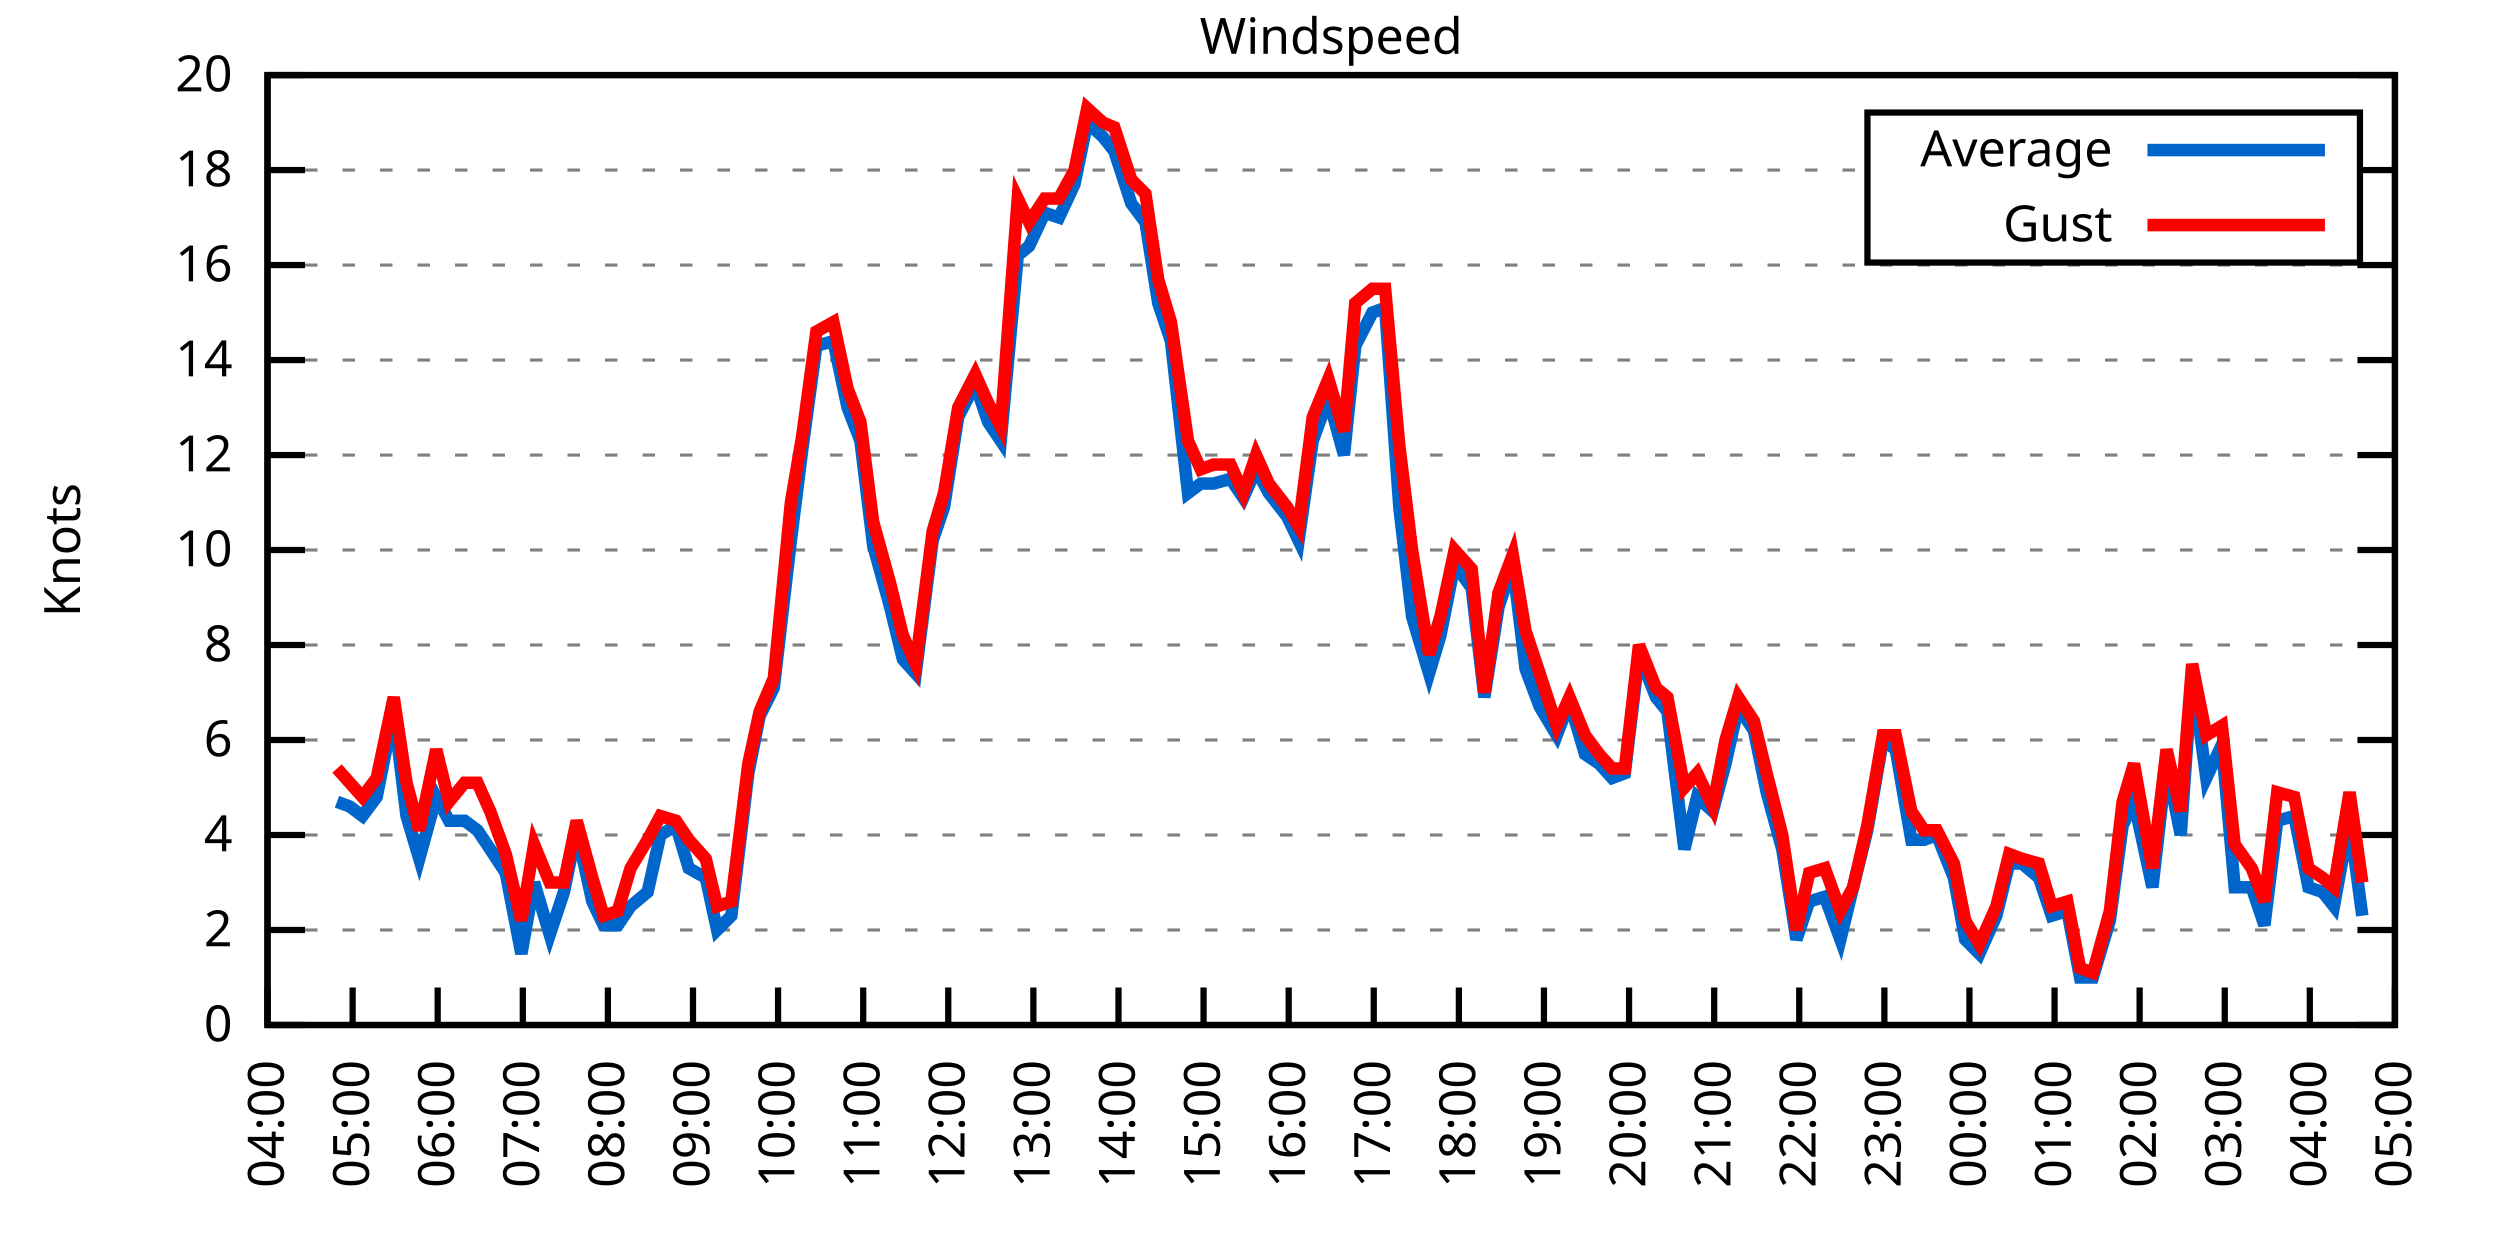
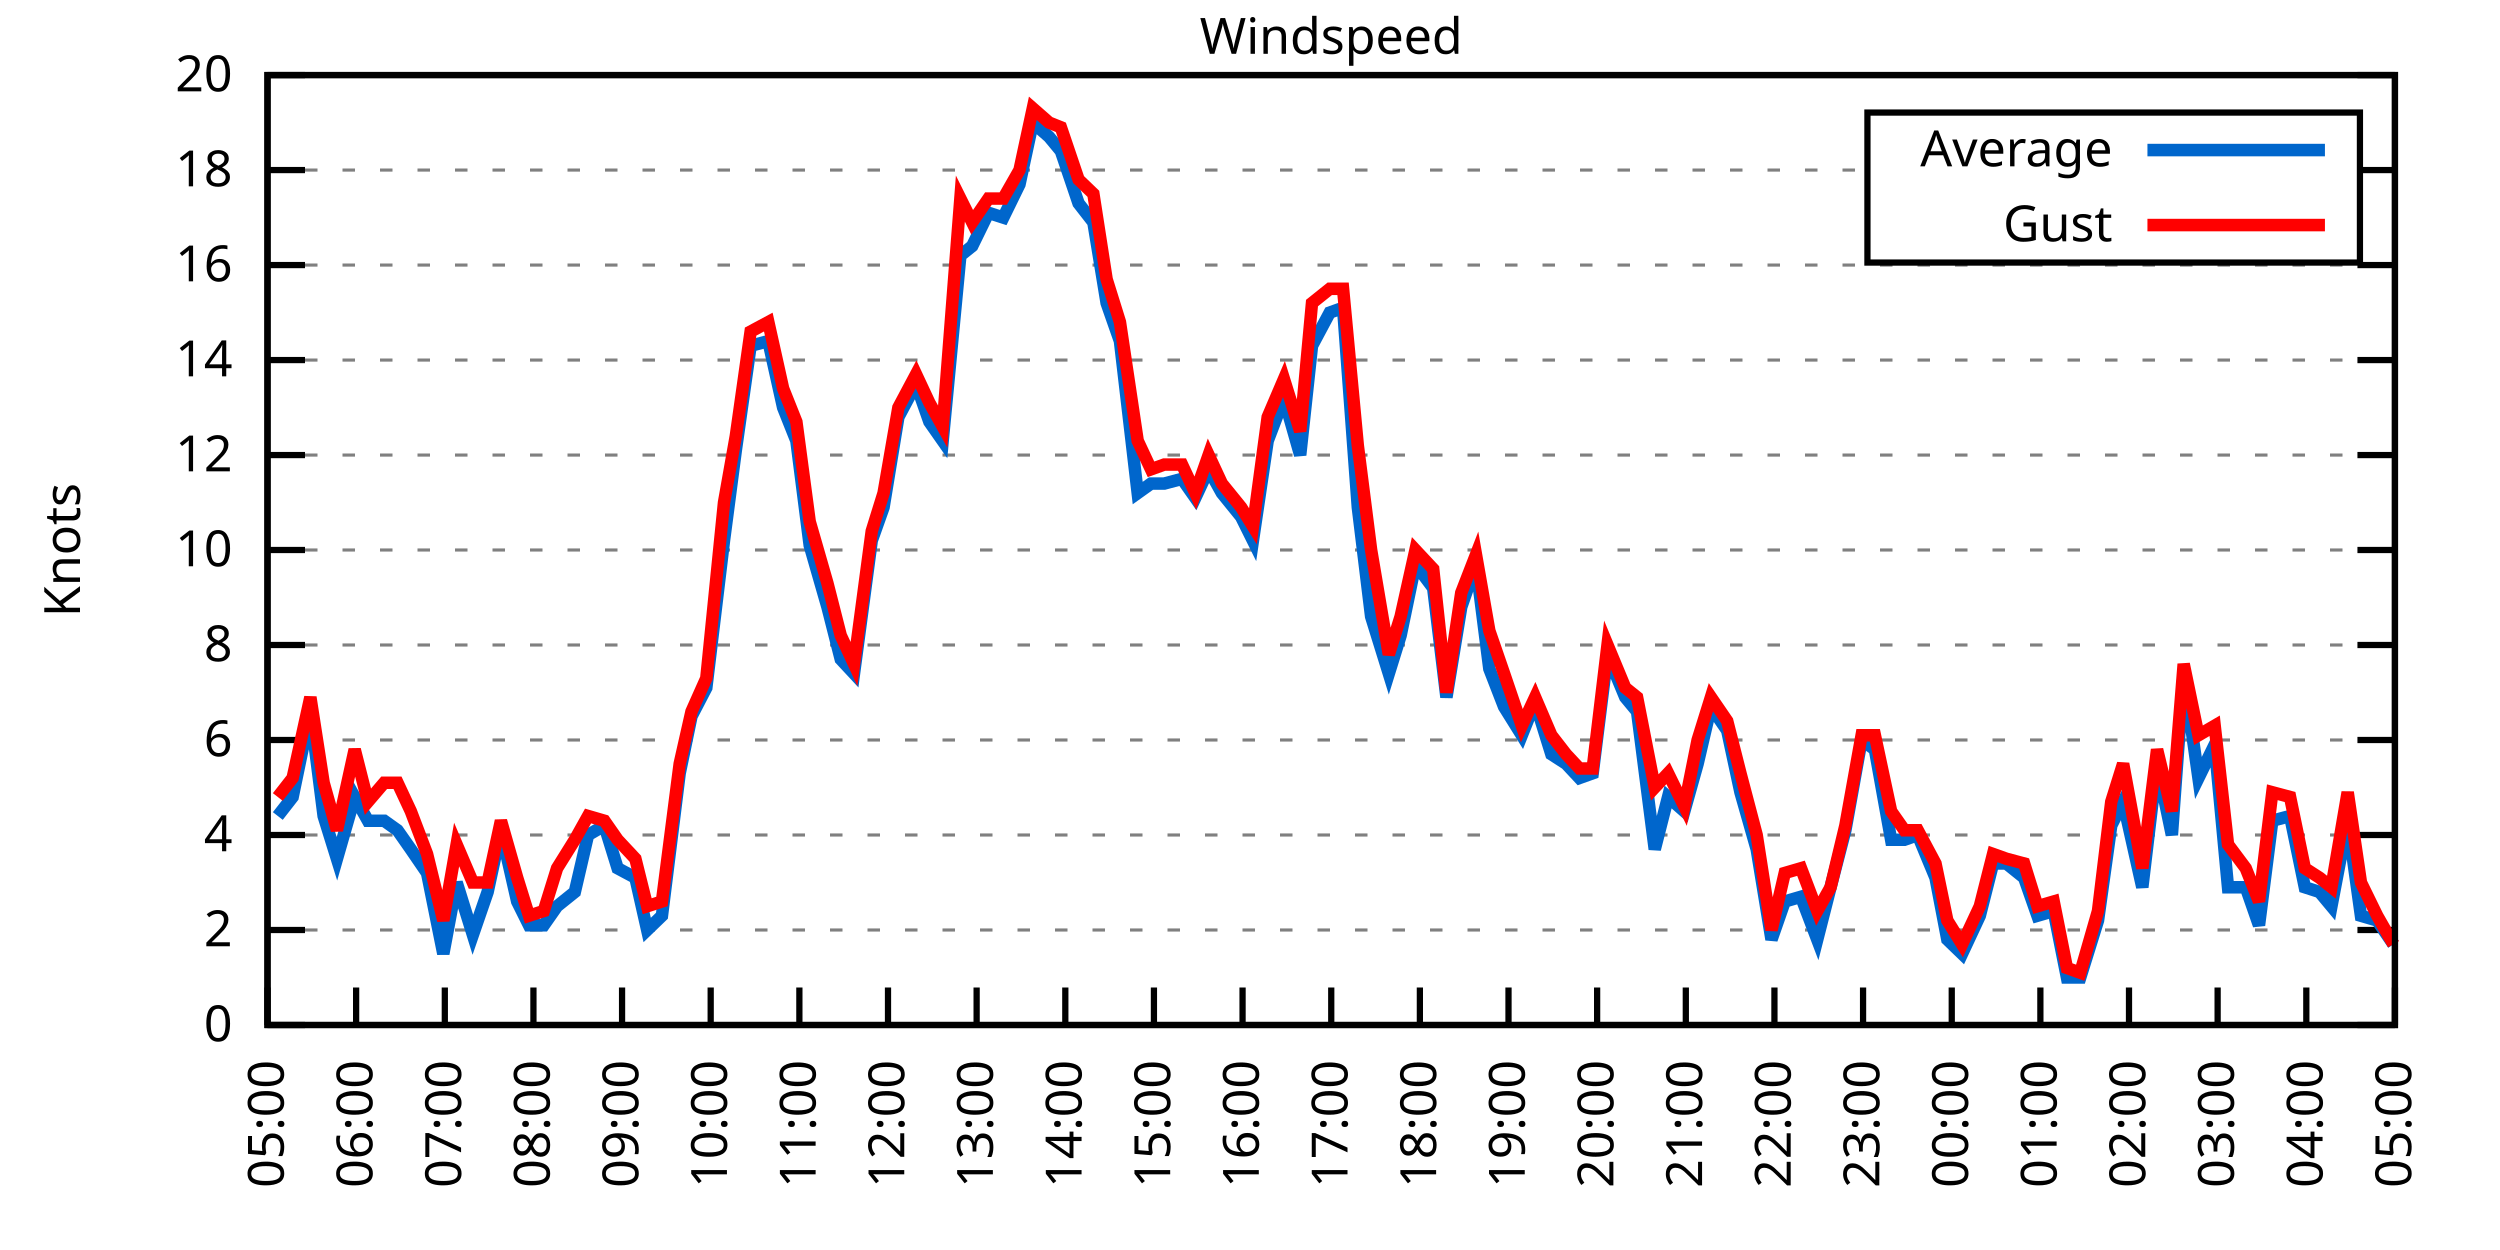
<svg xmlns="http://www.w3.org/2000/svg" xmlns:xlink="http://www.w3.org/1999/xlink" width="400" height="200" viewBox="0 0 400 200">
  <g id="gnuplot_canvas">
    <rect x="0" y="0" width="400" height="200" fill="none" />
    <defs>
      <circle id="gpDot" r="0.5" stroke-width="0.5" stroke="currentColor" />
      <path id="gpPt0" stroke-width="0.333" stroke="currentColor" d="M-1,0 h2 M0,-1 v2" />
      <path id="gpPt1" stroke-width="0.333" stroke="currentColor" d="M-1,-1 L1,1 M1,-1 L-1,1" />
      <path id="gpPt2" stroke-width="0.333" stroke="currentColor" d="M-1,0 L1,0 M0,-1 L0,1 M-1,-1 L1,1 M-1,1 L1,-1" />
      <rect id="gpPt3" stroke-width="0.333" stroke="currentColor" x="-1" y="-1" width="2" height="2" />
      <rect id="gpPt4" stroke-width="0.333" stroke="currentColor" fill="currentColor" x="-1" y="-1" width="2" height="2" />
      <circle id="gpPt5" stroke-width="0.333" stroke="currentColor" cx="0" cy="0" r="1" />
      <use xlink:href="#gpPt5" id="gpPt6" fill="currentColor" stroke="none" />
      <path id="gpPt7" stroke-width="0.333" stroke="currentColor" d="M0,-1.33 L-1.33,0.67 L1.33,0.67 z" />
      <use xlink:href="#gpPt7" id="gpPt8" fill="currentColor" stroke="none" />
      <use xlink:href="#gpPt7" id="gpPt9" stroke="currentColor" transform="rotate(180)" />
      <use xlink:href="#gpPt9" id="gpPt10" fill="currentColor" stroke="none" />
      <use xlink:href="#gpPt3" id="gpPt11" stroke="currentColor" transform="rotate(45)" />
      <use xlink:href="#gpPt11" id="gpPt12" fill="currentColor" stroke="none" />
      <path id="gpPt13" stroke-width="0.333" stroke="currentColor" d="M0,1.330 L1.265,0.411 L0.782,-1.067 L-0.782,-1.076 L-1.265,0.411 z" />
      <use xlink:href="#gpPt13" id="gpPt14" fill="currentColor" stroke="none" />
      <filter id="textbox" filterUnits="objectBoundingBox" x="0" y="0" height="1" width="1">
        <feFlood flood-color="white" flood-opacity="1" result="bgnd" />
        <feComposite in="SourceGraphic" in2="bgnd" operator="atop" />
      </filter>
      <filter id="greybox" filterUnits="objectBoundingBox" x="0" y="0" height="1" width="1">
        <feFlood flood-color="lightgrey" flood-opacity="1" result="grey" />
        <feComposite in="SourceGraphic" in2="grey" operator="atop" />
      </filter>
    </defs>
    <g fill="none" color="white" stroke="currentColor" stroke-width="1.00" stroke-linecap="butt" stroke-linejoin="miter">
</g>
    <g fill="none" color="black" stroke="currentColor" stroke-width="1.00" stroke-linecap="butt" stroke-linejoin="miter">
      <g stroke="none" shape-rendering="crispEdges">
        <polygon fill="rgb(255, 255, 255)" points="42.80,164.00 383.18,164.00 383.18,12.02 42.80,12.02 " />
      </g>
    </g>
    <g fill="none" color="black" stroke="currentColor" stroke-width="1.00" stroke-linecap="butt" stroke-linejoin="miter">
</g>
    <g fill="none" color="black" stroke="black" stroke-width="0.50" stroke-linecap="butt" stroke-linejoin="miter">
</g>
    <g fill="none" color="gray" stroke="currentColor" stroke-width="0.50" stroke-linecap="butt" stroke-linejoin="miter">
      <path stroke="gray" stroke-dasharray="2,4" class="gridline" d="M42.80,164.00 L383.19,164.00  " />
    </g>
    <g fill="none" color="gray" stroke="gray" stroke-width="1.00" stroke-linecap="butt" stroke-linejoin="miter">
</g>
    <g fill="none" color="black" stroke="currentColor" stroke-width="1.00" stroke-linecap="butt" stroke-linejoin="miter">
      <path stroke="black" d="M42.80,164.00 L48.80,164.00 M383.19,164.00 L377.19,164.00  " />
      <g transform="translate(37.20,166.60)" stroke="none" fill="black" font-family="Sans" font-size="8.00" text-anchor="end">
        <text>
          <tspan font-family="Sans"> 0</tspan>
        </text>
      </g>
    </g>
    <g fill="none" color="black" stroke="currentColor" stroke-width="1.00" stroke-linecap="butt" stroke-linejoin="miter">
</g>
    <g fill="none" color="black" stroke="black" stroke-width="0.50" stroke-linecap="butt" stroke-linejoin="miter">
</g>
    <g fill="none" color="gray" stroke="currentColor" stroke-width="0.50" stroke-linecap="butt" stroke-linejoin="miter">
      <path stroke="gray" stroke-dasharray="2,4" class="gridline" d="M42.80,148.80 L383.19,148.80  " />
    </g>
    <g fill="none" color="gray" stroke="gray" stroke-width="1.00" stroke-linecap="butt" stroke-linejoin="miter">
</g>
    <g fill="none" color="black" stroke="currentColor" stroke-width="1.00" stroke-linecap="butt" stroke-linejoin="miter">
      <path stroke="black" d="M42.80,148.80 L48.80,148.80 M383.19,148.80 L377.19,148.80  " />
      <g transform="translate(37.20,151.40)" stroke="none" fill="black" font-family="Sans" font-size="8.00" text-anchor="end">
        <text>
          <tspan font-family="Sans"> 2</tspan>
        </text>
      </g>
    </g>
    <g fill="none" color="black" stroke="currentColor" stroke-width="1.00" stroke-linecap="butt" stroke-linejoin="miter">
</g>
    <g fill="none" color="black" stroke="black" stroke-width="0.50" stroke-linecap="butt" stroke-linejoin="miter">
</g>
    <g fill="none" color="gray" stroke="currentColor" stroke-width="0.50" stroke-linecap="butt" stroke-linejoin="miter">
      <path stroke="gray" stroke-dasharray="2,4" class="gridline" d="M42.80,133.60 L383.19,133.60  " />
    </g>
    <g fill="none" color="gray" stroke="gray" stroke-width="1.00" stroke-linecap="butt" stroke-linejoin="miter">
</g>
    <g fill="none" color="black" stroke="currentColor" stroke-width="1.00" stroke-linecap="butt" stroke-linejoin="miter">
      <path stroke="black" d="M42.80,133.60 L48.80,133.60 M383.19,133.60 L377.19,133.60  " />
      <g transform="translate(37.20,136.20)" stroke="none" fill="black" font-family="Sans" font-size="8.00" text-anchor="end">
        <text>
          <tspan font-family="Sans"> 4</tspan>
        </text>
      </g>
    </g>
    <g fill="none" color="black" stroke="currentColor" stroke-width="1.00" stroke-linecap="butt" stroke-linejoin="miter">
</g>
    <g fill="none" color="black" stroke="black" stroke-width="0.50" stroke-linecap="butt" stroke-linejoin="miter">
</g>
    <g fill="none" color="gray" stroke="currentColor" stroke-width="0.50" stroke-linecap="butt" stroke-linejoin="miter">
      <path stroke="gray" stroke-dasharray="2,4" class="gridline" d="M42.80,118.40 L383.19,118.40  " />
    </g>
    <g fill="none" color="gray" stroke="gray" stroke-width="1.00" stroke-linecap="butt" stroke-linejoin="miter">
</g>
    <g fill="none" color="black" stroke="currentColor" stroke-width="1.00" stroke-linecap="butt" stroke-linejoin="miter">
      <path stroke="black" d="M42.80,118.40 L48.80,118.40 M383.19,118.40 L377.19,118.40  " />
      <g transform="translate(37.20,121.00)" stroke="none" fill="black" font-family="Sans" font-size="8.00" text-anchor="end">
        <text>
          <tspan font-family="Sans"> 6</tspan>
        </text>
      </g>
    </g>
    <g fill="none" color="black" stroke="currentColor" stroke-width="1.00" stroke-linecap="butt" stroke-linejoin="miter">
</g>
    <g fill="none" color="black" stroke="black" stroke-width="0.50" stroke-linecap="butt" stroke-linejoin="miter">
</g>
    <g fill="none" color="gray" stroke="currentColor" stroke-width="0.50" stroke-linecap="butt" stroke-linejoin="miter">
      <path stroke="gray" stroke-dasharray="2,4" class="gridline" d="M42.80,103.20 L383.19,103.20  " />
    </g>
    <g fill="none" color="gray" stroke="gray" stroke-width="1.00" stroke-linecap="butt" stroke-linejoin="miter">
</g>
    <g fill="none" color="black" stroke="currentColor" stroke-width="1.00" stroke-linecap="butt" stroke-linejoin="miter">
      <path stroke="black" d="M42.80,103.20 L48.80,103.20 M383.19,103.20 L377.19,103.20  " />
      <g transform="translate(37.20,105.80)" stroke="none" fill="black" font-family="Sans" font-size="8.00" text-anchor="end">
        <text>
          <tspan font-family="Sans"> 8</tspan>
        </text>
      </g>
    </g>
    <g fill="none" color="black" stroke="currentColor" stroke-width="1.00" stroke-linecap="butt" stroke-linejoin="miter">
</g>
    <g fill="none" color="black" stroke="black" stroke-width="0.50" stroke-linecap="butt" stroke-linejoin="miter">
</g>
    <g fill="none" color="gray" stroke="currentColor" stroke-width="0.50" stroke-linecap="butt" stroke-linejoin="miter">
      <path stroke="gray" stroke-dasharray="2,4" class="gridline" d="M42.80,88.00 L383.19,88.00  " />
    </g>
    <g fill="none" color="gray" stroke="gray" stroke-width="1.00" stroke-linecap="butt" stroke-linejoin="miter">
</g>
    <g fill="none" color="black" stroke="currentColor" stroke-width="1.00" stroke-linecap="butt" stroke-linejoin="miter">
      <path stroke="black" d="M42.80,88.00 L48.80,88.00 M383.19,88.00 L377.19,88.00  " />
      <g transform="translate(37.20,90.60)" stroke="none" fill="black" font-family="Sans" font-size="8.00" text-anchor="end">
        <text>
          <tspan font-family="Sans"> 10</tspan>
        </text>
      </g>
    </g>
    <g fill="none" color="black" stroke="currentColor" stroke-width="1.00" stroke-linecap="butt" stroke-linejoin="miter">
</g>
    <g fill="none" color="black" stroke="black" stroke-width="0.50" stroke-linecap="butt" stroke-linejoin="miter">
</g>
    <g fill="none" color="gray" stroke="currentColor" stroke-width="0.50" stroke-linecap="butt" stroke-linejoin="miter">
      <path stroke="gray" stroke-dasharray="2,4" class="gridline" d="M42.80,72.81 L383.19,72.81  " />
    </g>
    <g fill="none" color="gray" stroke="gray" stroke-width="1.00" stroke-linecap="butt" stroke-linejoin="miter">
</g>
    <g fill="none" color="black" stroke="currentColor" stroke-width="1.00" stroke-linecap="butt" stroke-linejoin="miter">
      <path stroke="black" d="M42.80,72.81 L48.80,72.81 M383.19,72.81 L377.19,72.81  " />
      <g transform="translate(37.20,75.41)" stroke="none" fill="black" font-family="Sans" font-size="8.00" text-anchor="end">
        <text>
          <tspan font-family="Sans"> 12</tspan>
        </text>
      </g>
    </g>
    <g fill="none" color="black" stroke="currentColor" stroke-width="1.00" stroke-linecap="butt" stroke-linejoin="miter">
</g>
    <g fill="none" color="black" stroke="black" stroke-width="0.50" stroke-linecap="butt" stroke-linejoin="miter">
</g>
    <g fill="none" color="gray" stroke="currentColor" stroke-width="0.50" stroke-linecap="butt" stroke-linejoin="miter">
      <path stroke="gray" stroke-dasharray="2,4" class="gridline" d="M42.80,57.61 L383.19,57.61  " />
    </g>
    <g fill="none" color="gray" stroke="gray" stroke-width="1.00" stroke-linecap="butt" stroke-linejoin="miter">
</g>
    <g fill="none" color="black" stroke="currentColor" stroke-width="1.00" stroke-linecap="butt" stroke-linejoin="miter">
      <path stroke="black" d="M42.80,57.61 L48.80,57.61 M383.19,57.61 L377.19,57.61  " />
      <g transform="translate(37.20,60.21)" stroke="none" fill="black" font-family="Sans" font-size="8.00" text-anchor="end">
        <text>
          <tspan font-family="Sans"> 14</tspan>
        </text>
      </g>
    </g>
    <g fill="none" color="black" stroke="currentColor" stroke-width="1.00" stroke-linecap="butt" stroke-linejoin="miter">
</g>
    <g fill="none" color="black" stroke="black" stroke-width="0.50" stroke-linecap="butt" stroke-linejoin="miter">
</g>
    <g fill="none" color="gray" stroke="currentColor" stroke-width="0.50" stroke-linecap="butt" stroke-linejoin="miter">
      <path stroke="gray" stroke-dasharray="2,4" class="gridline" d="M42.80,42.41 L383.19,42.41  " />
    </g>
    <g fill="none" color="gray" stroke="gray" stroke-width="1.00" stroke-linecap="butt" stroke-linejoin="miter">
</g>
    <g fill="none" color="black" stroke="currentColor" stroke-width="1.00" stroke-linecap="butt" stroke-linejoin="miter">
      <path stroke="black" d="M42.80,42.41 L48.80,42.41 M383.19,42.41 L377.19,42.41  " />
      <g transform="translate(37.20,45.01)" stroke="none" fill="black" font-family="Sans" font-size="8.00" text-anchor="end">
        <text>
          <tspan font-family="Sans"> 16</tspan>
        </text>
      </g>
    </g>
    <g fill="none" color="black" stroke="currentColor" stroke-width="1.00" stroke-linecap="butt" stroke-linejoin="miter">
</g>
    <g fill="none" color="black" stroke="black" stroke-width="0.50" stroke-linecap="butt" stroke-linejoin="miter">
</g>
    <g fill="none" color="gray" stroke="currentColor" stroke-width="0.50" stroke-linecap="butt" stroke-linejoin="miter">
      <path stroke="gray" stroke-dasharray="2,4" class="gridline" d="M42.80,27.21 L298.79,27.21 M377.59,27.21 L383.19,27.21  " />
    </g>
    <g fill="none" color="gray" stroke="gray" stroke-width="1.00" stroke-linecap="butt" stroke-linejoin="miter">
</g>
    <g fill="none" color="black" stroke="currentColor" stroke-width="1.00" stroke-linecap="butt" stroke-linejoin="miter">
      <path stroke="black" d="M42.80,27.21 L48.80,27.21 M383.19,27.21 L377.19,27.21  " />
      <g transform="translate(37.20,29.81)" stroke="none" fill="black" font-family="Sans" font-size="8.00" text-anchor="end">
        <text>
          <tspan font-family="Sans"> 18</tspan>
        </text>
      </g>
    </g>
    <g fill="none" color="black" stroke="currentColor" stroke-width="1.00" stroke-linecap="butt" stroke-linejoin="miter">
</g>
    <g fill="none" color="black" stroke="black" stroke-width="0.50" stroke-linecap="butt" stroke-linejoin="miter">
</g>
    <g fill="none" color="gray" stroke="currentColor" stroke-width="0.50" stroke-linecap="butt" stroke-linejoin="miter">
      <path stroke="gray" stroke-dasharray="2,4" class="gridline" d="M42.80,12.01 L383.19,12.01  " />
    </g>
    <g fill="none" color="gray" stroke="gray" stroke-width="1.00" stroke-linecap="butt" stroke-linejoin="miter">
</g>
    <g fill="none" color="black" stroke="currentColor" stroke-width="1.00" stroke-linecap="butt" stroke-linejoin="miter">
      <path stroke="black" d="M42.80,12.01 L48.80,12.01 M383.19,12.01 L377.19,12.01  " />
      <g transform="translate(37.20,14.61)" stroke="none" fill="black" font-family="Sans" font-size="8.00" text-anchor="end">
        <text>
          <tspan font-family="Sans"> 20</tspan>
        </text>
      </g>
    </g>
    <g fill="none" color="black" stroke="currentColor" stroke-width="1.00" stroke-linecap="butt" stroke-linejoin="miter">
      <path stroke="black" d="M42.80,164.00 L42.80,158.00  " />
      <g transform="translate(45.40,169.60) rotate(270.00)" stroke="none" fill="black" font-family="Sans" font-size="8.00" text-anchor="end">
        <text>
-           <tspan font-family="Sans">04:00</tspan>
-         </text>
-       </g>
-     </g>
-     <g fill="none" color="black" stroke="currentColor" stroke-width="1.00" stroke-linecap="butt" stroke-linejoin="miter">
-       <path stroke="black" d="M56.42,164.00 L56.42,158.00  " />
-       <g transform="translate(59.02,169.60) rotate(270.00)" stroke="none" fill="black" font-family="Sans" font-size="8.00" text-anchor="end">
-         <text>
          <tspan font-family="Sans">05:00</tspan>
        </text>
      </g>
    </g>
    <g fill="none" color="black" stroke="currentColor" stroke-width="1.00" stroke-linecap="butt" stroke-linejoin="miter">
-       <path stroke="black" d="M70.03,164.00 L70.03,158.00  " />
-       <g transform="translate(72.63,169.60) rotate(270.00)" stroke="none" fill="black" font-family="Sans" font-size="8.00" text-anchor="end">
+       <path stroke="black" d="M56.98,164.00 L56.98,158.00  " />
+       <g transform="translate(59.58,169.60) rotate(270.00)" stroke="none" fill="black" font-family="Sans" font-size="8.00" text-anchor="end">
        <text>
          <tspan font-family="Sans">06:00</tspan>
        </text>
      </g>
    </g>
    <g fill="none" color="black" stroke="currentColor" stroke-width="1.00" stroke-linecap="butt" stroke-linejoin="miter">
-       <path stroke="black" d="M83.65,164.00 L83.65,158.00  " />
-       <g transform="translate(86.25,169.60) rotate(270.00)" stroke="none" fill="black" font-family="Sans" font-size="8.00" text-anchor="end">
+       <path stroke="black" d="M71.17,164.00 L71.17,158.00  " />
+       <g transform="translate(73.77,169.60) rotate(270.00)" stroke="none" fill="black" font-family="Sans" font-size="8.00" text-anchor="end">
        <text>
          <tspan font-family="Sans">07:00</tspan>
        </text>
      </g>
    </g>
    <g fill="none" color="black" stroke="currentColor" stroke-width="1.00" stroke-linecap="butt" stroke-linejoin="miter">
-       <path stroke="black" d="M97.26,164.00 L97.26,158.00  " />
-       <g transform="translate(99.86,169.60) rotate(270.00)" stroke="none" fill="black" font-family="Sans" font-size="8.00" text-anchor="end">
+       <path stroke="black" d="M85.35,164.00 L85.35,158.00  " />
+       <g transform="translate(87.95,169.60) rotate(270.00)" stroke="none" fill="black" font-family="Sans" font-size="8.00" text-anchor="end">
        <text>
          <tspan font-family="Sans">08:00</tspan>
        </text>
      </g>
    </g>
    <g fill="none" color="black" stroke="currentColor" stroke-width="1.00" stroke-linecap="butt" stroke-linejoin="miter">
-       <path stroke="black" d="M110.88,164.00 L110.88,158.00  " />
-       <g transform="translate(113.48,169.60) rotate(270.00)" stroke="none" fill="black" font-family="Sans" font-size="8.00" text-anchor="end">
+       <path stroke="black" d="M99.53,164.00 L99.53,158.00  " />
+       <g transform="translate(102.13,169.60) rotate(270.00)" stroke="none" fill="black" font-family="Sans" font-size="8.00" text-anchor="end">
        <text>
          <tspan font-family="Sans">09:00</tspan>
        </text>
      </g>
    </g>
    <g fill="none" color="black" stroke="currentColor" stroke-width="1.00" stroke-linecap="butt" stroke-linejoin="miter">
-       <path stroke="black" d="M124.49,164.00 L124.49,158.00  " />
-       <g transform="translate(127.09,169.60) rotate(270.00)" stroke="none" fill="black" font-family="Sans" font-size="8.00" text-anchor="end">
+       <path stroke="black" d="M113.71,164.00 L113.71,158.00  " />
+       <g transform="translate(116.31,169.60) rotate(270.00)" stroke="none" fill="black" font-family="Sans" font-size="8.00" text-anchor="end">
        <text>
          <tspan font-family="Sans">10:00</tspan>
        </text>
      </g>
    </g>
    <g fill="none" color="black" stroke="currentColor" stroke-width="1.00" stroke-linecap="butt" stroke-linejoin="miter">
-       <path stroke="black" d="M138.11,164.00 L138.11,158.00  " />
-       <g transform="translate(140.71,169.60) rotate(270.00)" stroke="none" fill="black" font-family="Sans" font-size="8.00" text-anchor="end">
+       <path stroke="black" d="M127.90,164.00 L127.90,158.00  " />
+       <g transform="translate(130.50,169.60) rotate(270.00)" stroke="none" fill="black" font-family="Sans" font-size="8.00" text-anchor="end">
        <text>
          <tspan font-family="Sans">11:00</tspan>
        </text>
      </g>
    </g>
    <g fill="none" color="black" stroke="currentColor" stroke-width="1.00" stroke-linecap="butt" stroke-linejoin="miter">
-       <path stroke="black" d="M151.72,164.00 L151.72,158.00  " />
-       <g transform="translate(154.32,169.60) rotate(270.00)" stroke="none" fill="black" font-family="Sans" font-size="8.00" text-anchor="end">
+       <path stroke="black" d="M142.08,164.00 L142.08,158.00  " />
+       <g transform="translate(144.68,169.60) rotate(270.00)" stroke="none" fill="black" font-family="Sans" font-size="8.00" text-anchor="end">
        <text>
          <tspan font-family="Sans">12:00</tspan>
        </text>
      </g>
    </g>
    <g fill="none" color="black" stroke="currentColor" stroke-width="1.00" stroke-linecap="butt" stroke-linejoin="miter">
-       <path stroke="black" d="M165.34,164.00 L165.34,158.00  " />
-       <g transform="translate(167.94,169.60) rotate(270.00)" stroke="none" fill="black" font-family="Sans" font-size="8.00" text-anchor="end">
+       <path stroke="black" d="M156.26,164.00 L156.26,158.00  " />
+       <g transform="translate(158.86,169.60) rotate(270.00)" stroke="none" fill="black" font-family="Sans" font-size="8.00" text-anchor="end">
        <text>
          <tspan font-family="Sans">13:00</tspan>
        </text>
      </g>
    </g>
    <g fill="none" color="black" stroke="currentColor" stroke-width="1.00" stroke-linecap="butt" stroke-linejoin="miter">
-       <path stroke="black" d="M178.96,164.00 L178.96,158.00  " />
-       <g transform="translate(181.56,169.60) rotate(270.00)" stroke="none" fill="black" font-family="Sans" font-size="8.00" text-anchor="end">
+       <path stroke="black" d="M170.45,164.00 L170.45,158.00  " />
+       <g transform="translate(173.05,169.60) rotate(270.00)" stroke="none" fill="black" font-family="Sans" font-size="8.00" text-anchor="end">
        <text>
          <tspan font-family="Sans">14:00</tspan>
        </text>
      </g>
    </g>
    <g fill="none" color="black" stroke="currentColor" stroke-width="1.00" stroke-linecap="butt" stroke-linejoin="miter">
-       <path stroke="black" d="M192.57,164.00 L192.57,158.00  " />
-       <g transform="translate(195.17,169.60) rotate(270.00)" stroke="none" fill="black" font-family="Sans" font-size="8.00" text-anchor="end">
+       <path stroke="black" d="M184.63,164.00 L184.63,158.00  " />
+       <g transform="translate(187.23,169.60) rotate(270.00)" stroke="none" fill="black" font-family="Sans" font-size="8.00" text-anchor="end">
        <text>
          <tspan font-family="Sans">15:00</tspan>
        </text>
      </g>
    </g>
    <g fill="none" color="black" stroke="currentColor" stroke-width="1.00" stroke-linecap="butt" stroke-linejoin="miter">
-       <path stroke="black" d="M206.19,164.00 L206.19,158.00  " />
-       <g transform="translate(208.79,169.60) rotate(270.00)" stroke="none" fill="black" font-family="Sans" font-size="8.00" text-anchor="end">
+       <path stroke="black" d="M198.81,164.00 L198.81,158.00  " />
+       <g transform="translate(201.41,169.60) rotate(270.00)" stroke="none" fill="black" font-family="Sans" font-size="8.00" text-anchor="end">
        <text>
          <tspan font-family="Sans">16:00</tspan>
        </text>
      </g>
    </g>
    <g fill="none" color="black" stroke="currentColor" stroke-width="1.00" stroke-linecap="butt" stroke-linejoin="miter">
-       <path stroke="black" d="M219.80,164.00 L219.80,158.00  " />
-       <g transform="translate(222.40,169.60) rotate(270.00)" stroke="none" fill="black" font-family="Sans" font-size="8.00" text-anchor="end">
+       <path stroke="black" d="M213.00,164.00 L213.00,158.00  " />
+       <g transform="translate(215.60,169.60) rotate(270.00)" stroke="none" fill="black" font-family="Sans" font-size="8.00" text-anchor="end">
        <text>
          <tspan font-family="Sans">17:00</tspan>
        </text>
      </g>
    </g>
    <g fill="none" color="black" stroke="currentColor" stroke-width="1.00" stroke-linecap="butt" stroke-linejoin="miter">
-       <path stroke="black" d="M233.42,164.00 L233.42,158.00  " />
-       <g transform="translate(236.02,169.60) rotate(270.00)" stroke="none" fill="black" font-family="Sans" font-size="8.00" text-anchor="end">
+       <path stroke="black" d="M227.18,164.00 L227.18,158.00  " />
+       <g transform="translate(229.78,169.60) rotate(270.00)" stroke="none" fill="black" font-family="Sans" font-size="8.00" text-anchor="end">
        <text>
          <tspan font-family="Sans">18:00</tspan>
        </text>
      </g>
    </g>
    <g fill="none" color="black" stroke="currentColor" stroke-width="1.00" stroke-linecap="butt" stroke-linejoin="miter">
-       <path stroke="black" d="M247.03,164.00 L247.03,158.00  " />
-       <g transform="translate(249.63,169.60) rotate(270.00)" stroke="none" fill="black" font-family="Sans" font-size="8.00" text-anchor="end">
+       <path stroke="black" d="M241.36,164.00 L241.36,158.00  " />
+       <g transform="translate(243.96,169.60) rotate(270.00)" stroke="none" fill="black" font-family="Sans" font-size="8.00" text-anchor="end">
        <text>
          <tspan font-family="Sans">19:00</tspan>
        </text>
      </g>
    </g>
    <g fill="none" color="black" stroke="currentColor" stroke-width="1.00" stroke-linecap="butt" stroke-linejoin="miter">
-       <path stroke="black" d="M260.65,164.00 L260.65,158.00  " />
-       <g transform="translate(263.25,169.60) rotate(270.00)" stroke="none" fill="black" font-family="Sans" font-size="8.00" text-anchor="end">
+       <path stroke="black" d="M255.54,164.00 L255.54,158.00  " />
+       <g transform="translate(258.14,169.60) rotate(270.00)" stroke="none" fill="black" font-family="Sans" font-size="8.00" text-anchor="end">
        <text>
          <tspan font-family="Sans">20:00</tspan>
        </text>
      </g>
    </g>
    <g fill="none" color="black" stroke="currentColor" stroke-width="1.00" stroke-linecap="butt" stroke-linejoin="miter">
-       <path stroke="black" d="M274.27,164.00 L274.27,158.00  " />
-       <g transform="translate(276.87,169.60) rotate(270.00)" stroke="none" fill="black" font-family="Sans" font-size="8.00" text-anchor="end">
+       <path stroke="black" d="M269.73,164.00 L269.73,158.00  " />
+       <g transform="translate(272.33,169.60) rotate(270.00)" stroke="none" fill="black" font-family="Sans" font-size="8.00" text-anchor="end">
        <text>
          <tspan font-family="Sans">21:00</tspan>
        </text>
      </g>
    </g>
    <g fill="none" color="black" stroke="currentColor" stroke-width="1.00" stroke-linecap="butt" stroke-linejoin="miter">
-       <path stroke="black" d="M287.88,164.00 L287.88,158.00  " />
-       <g transform="translate(290.48,169.60) rotate(270.00)" stroke="none" fill="black" font-family="Sans" font-size="8.00" text-anchor="end">
+       <path stroke="black" d="M283.91,164.00 L283.91,158.00  " />
+       <g transform="translate(286.51,169.60) rotate(270.00)" stroke="none" fill="black" font-family="Sans" font-size="8.00" text-anchor="end">
        <text>
          <tspan font-family="Sans">22:00</tspan>
        </text>
      </g>
    </g>
    <g fill="none" color="black" stroke="currentColor" stroke-width="1.00" stroke-linecap="butt" stroke-linejoin="miter">
-       <path stroke="black" d="M301.50,164.00 L301.50,158.00  " />
-       <g transform="translate(304.10,169.60) rotate(270.00)" stroke="none" fill="black" font-family="Sans" font-size="8.00" text-anchor="end">
+       <path stroke="black" d="M298.09,164.00 L298.09,158.00  " />
+       <g transform="translate(300.69,169.60) rotate(270.00)" stroke="none" fill="black" font-family="Sans" font-size="8.00" text-anchor="end">
        <text>
          <tspan font-family="Sans">23:00</tspan>
        </text>
      </g>
    </g>
    <g fill="none" color="black" stroke="currentColor" stroke-width="1.00" stroke-linecap="butt" stroke-linejoin="miter">
-       <path stroke="black" d="M315.11,164.00 L315.11,158.00  " />
-       <g transform="translate(317.71,169.60) rotate(270.00)" stroke="none" fill="black" font-family="Sans" font-size="8.00" text-anchor="end">
+       <path stroke="black" d="M312.28,164.00 L312.28,158.00  " />
+       <g transform="translate(314.88,169.60) rotate(270.00)" stroke="none" fill="black" font-family="Sans" font-size="8.00" text-anchor="end">
        <text>
          <tspan font-family="Sans">00:00</tspan>
        </text>
      </g>
    </g>
    <g fill="none" color="black" stroke="currentColor" stroke-width="1.00" stroke-linecap="butt" stroke-linejoin="miter">
-       <path stroke="black" d="M328.73,164.00 L328.73,158.00  " />
-       <g transform="translate(331.33,169.60) rotate(270.00)" stroke="none" fill="black" font-family="Sans" font-size="8.00" text-anchor="end">
+       <path stroke="black" d="M326.46,164.00 L326.46,158.00  " />
+       <g transform="translate(329.06,169.60) rotate(270.00)" stroke="none" fill="black" font-family="Sans" font-size="8.00" text-anchor="end">
        <text>
          <tspan font-family="Sans">01:00</tspan>
        </text>
      </g>
    </g>
    <g fill="none" color="black" stroke="currentColor" stroke-width="1.00" stroke-linecap="butt" stroke-linejoin="miter">
-       <path stroke="black" d="M342.34,164.00 L342.34,158.00  " />
-       <g transform="translate(344.94,169.60) rotate(270.00)" stroke="none" fill="black" font-family="Sans" font-size="8.00" text-anchor="end">
+       <path stroke="black" d="M340.64,164.00 L340.64,158.00  " />
+       <g transform="translate(343.24,169.60) rotate(270.00)" stroke="none" fill="black" font-family="Sans" font-size="8.00" text-anchor="end">
        <text>
          <tspan font-family="Sans">02:00</tspan>
        </text>
      </g>
    </g>
    <g fill="none" color="black" stroke="currentColor" stroke-width="1.00" stroke-linecap="butt" stroke-linejoin="miter">
-       <path stroke="black" d="M355.96,164.00 L355.96,158.00  " />
-       <g transform="translate(358.56,169.60) rotate(270.00)" stroke="none" fill="black" font-family="Sans" font-size="8.00" text-anchor="end">
+       <path stroke="black" d="M354.82,164.00 L354.82,158.00  " />
+       <g transform="translate(357.42,169.60) rotate(270.00)" stroke="none" fill="black" font-family="Sans" font-size="8.00" text-anchor="end">
        <text>
          <tspan font-family="Sans">03:00</tspan>
        </text>
      </g>
    </g>
    <g fill="none" color="black" stroke="currentColor" stroke-width="1.00" stroke-linecap="butt" stroke-linejoin="miter">
-       <path stroke="black" d="M369.57,164.00 L369.57,158.00  " />
-       <g transform="translate(372.17,169.60) rotate(270.00)" stroke="none" fill="black" font-family="Sans" font-size="8.00" text-anchor="end">
+       <path stroke="black" d="M369.01,164.00 L369.01,158.00  " />
+       <g transform="translate(371.61,169.60) rotate(270.00)" stroke="none" fill="black" font-family="Sans" font-size="8.00" text-anchor="end">
        <text>
          <tspan font-family="Sans">04:00</tspan>
        </text>
      </g>
    </g>
    <g fill="none" color="black" stroke="currentColor" stroke-width="1.00" stroke-linecap="butt" stroke-linejoin="miter">
      <path stroke="black" d="M383.19,164.00 L383.19,158.00  " />
      <g transform="translate(385.79,169.60) rotate(270.00)" stroke="none" fill="black" font-family="Sans" font-size="8.00" text-anchor="end">
        <text>
          <tspan font-family="Sans">05:00</tspan>
        </text>
      </g>
    </g>
    <g fill="none" color="black" stroke="currentColor" stroke-width="1.00" stroke-linecap="butt" stroke-linejoin="miter">
</g>
    <g fill="none" color="black" stroke="currentColor" stroke-width="1.00" stroke-linecap="butt" stroke-linejoin="miter">
      <path stroke="black" d="M42.80,12.01 L42.80,164.00 L383.19,164.00 L383.19,12.01 L42.80,12.01 Z  " />
    </g>
    <g fill="none" color="black" stroke="currentColor" stroke-width="1.00" stroke-linecap="butt" stroke-linejoin="miter">
</g>
    <g fill="none" color="black" stroke="currentColor" stroke-width="1.00" stroke-linecap="butt" stroke-linejoin="miter">
      <path stroke="black" d="M298.79,42.01 L298.79,18.01 L377.59,18.01 L377.59,42.01 L298.79,42.01 Z  " />
    </g>
    <g id="Windspeed_plot_1">
      <g fill="none" color="white" stroke="black" stroke-width="2.00" stroke-linecap="butt" stroke-linejoin="miter">
</g>
      <g fill="none" color="black" stroke="currentColor" stroke-width="2.00" stroke-linecap="butt" stroke-linejoin="miter">
        <g transform="translate(337.99,26.61)" stroke="none" fill="black" font-family="Sans" font-size="8.00" text-anchor="end">
          <text>
            <tspan font-family="Sans">Average</tspan>
          </text>
        </g>
      </g>
      <g fill="none" color="black" stroke="currentColor" stroke-width="2.00" stroke-linecap="butt" stroke-linejoin="miter">
-         <path stroke="rgb(  0, 102, 204)" d="M343.59,24.01 L371.99,24.01 M53.92,128.28 L55.96,129.04 L58.00,130.56 L60.27,127.52 L63.00,113.84 L65.04,130.56   L67.08,137.40 L69.80,127.52 L71.85,131.32 L74.34,131.32 L76.39,132.84 L78.43,135.88 L80.92,139.68 L83.42,152.60   L85.46,141.20 L87.96,149.56 L90.23,142.72 L92.27,132.84 L94.77,144.24 L96.58,148.04 L98.85,148.04 L100.89,145.00   L103.62,142.72 L105.66,133.60 L108.15,132.08 L110.20,138.92 L112.92,140.44 L114.74,148.80 L117.01,146.52 L119.73,123.72   L121.54,114.60 L123.81,110.04 L126.54,86.49 L128.35,72.05 L130.62,55.33 L133.34,54.57 L135.61,65.21 L137.66,70.53   L139.70,87.25 L142.42,97.12 L144.46,105.48 L146.51,107.76 L149.23,86.49 L151.04,81.17 L153.31,66.73 L156.04,61.41   L158.08,67.49 L160.12,70.53 L162.84,40.89 L164.66,39.37 L167.16,34.05 L169.43,34.81 L171.92,29.49 L173.96,19.61   L176.46,21.89 L178.28,24.17 L181.00,32.53 L183.27,35.57 L185.31,48.49 L187.35,54.57 L190.08,78.89 L192.12,77.37   L194.16,77.37 L196.88,76.61 L198.93,79.65 L200.97,75.09 L203.01,78.89 L205.96,82.69 L207.78,86.49 L210.04,70.53   L212.54,63.69 L215.04,72.81 L216.85,55.33 L219.58,50.01 L221.62,49.25 L223.89,81.17 L225.93,98.64 L228.65,107.76   L230.47,101.68 L232.74,90.28 L235.46,94.08 L237.50,111.56 L239.77,97.12 L242.04,90.28 L244.08,107.00 L246.35,113.08   L249.08,117.64 L251.12,112.32 L253.61,120.68 L255.88,122.20 L257.93,124.48 L259.97,123.72 L262.24,104.72 L264.96,111.56   L266.78,113.84 L269.50,135.88 L271.54,127.52 L274.04,129.80 L276.08,122.20 L278.12,113.08 L280.62,116.88 L282.66,126.76   L285.16,135.88 L287.43,150.32 L289.47,144.24 L291.97,143.48 L294.46,150.32 L296.50,141.96 L298.77,132.84 L301.27,118.40   L303.31,119.92 L305.81,134.36 L307.85,134.36 L309.89,133.60 L312.62,140.44 L314.43,150.32 L316.70,152.60 L319.42,146.52   L321.47,138.16 L323.51,138.16 L326.23,140.44 L328.27,146.52 L330.77,145.76 L332.81,156.40 L334.85,156.40 L337.58,147.28   L339.62,132.08 L341.44,128.28 L344.39,141.96 L346.65,122.20 L348.92,133.60 L350.74,107.76 L353.01,124.48 L355.50,119.16   L357.55,141.96 L360.27,141.96 L362.31,148.04 L364.36,131.32 L367.08,130.56 L369.35,141.96 L371.62,142.72 L373.43,145.00   L375.93,131.32 L377.97,146.52  " />
+         <path stroke="rgb(  0, 102, 204)" d="M343.59,24.01 L371.99,24.01 M44.45,130.56 L46.82,127.52 L49.66,113.84 L51.78,130.56 L53.91,137.40 L56.75,127.52   L58.87,131.32 L61.47,131.32 L63.60,132.84 L65.73,135.88 L68.33,139.68 L70.93,152.60 L73.06,141.20 L75.66,149.56   L78.02,142.72 L80.15,132.84 L82.75,144.24 L84.64,148.04 L87.00,148.04 L89.13,145.00 L91.97,142.72 L94.09,133.60   L96.70,132.08 L98.82,138.92 L101.66,140.44 L103.55,148.80 L105.91,146.52 L108.75,123.72 L110.64,114.60 L113.01,110.04   L115.84,86.49 L117.73,72.05 L120.10,55.33 L122.93,54.57 L125.30,65.21 L127.42,70.53 L129.55,87.25 L132.39,97.12   L134.52,105.48 L136.64,107.76 L139.48,86.49 L141.37,81.17 L143.74,66.73 L146.57,61.41 L148.70,67.49 L150.83,70.53   L153.66,40.89 L155.55,39.37 L158.15,34.05 L160.52,34.81 L163.12,29.49 L165.25,19.61 L167.85,21.89 L169.74,24.17   L172.57,32.53 L174.94,35.57 L177.06,48.49 L179.19,54.57 L182.03,78.89 L184.16,77.37 L186.28,77.37 L189.12,76.61   L191.25,79.65 L193.38,75.09 L195.50,78.89 L198.58,82.69 L200.47,86.49 L202.83,70.53 L205.43,63.69 L208.03,72.81   L209.92,55.33 L212.76,50.01 L214.89,49.25 L217.25,81.17 L219.38,98.64 L222.21,107.76 L224.10,101.68 L226.47,90.28   L229.31,94.08 L231.43,111.56 L233.80,97.12 L236.16,90.28 L238.29,107.00 L240.65,113.08 L243.49,117.64 L245.62,112.32   L248.22,120.68 L250.58,122.20 L252.71,124.48 L254.83,123.72 L257.20,104.72 L260.04,111.56 L261.93,113.84 L264.76,135.88   L266.89,127.52 L269.49,129.80 L271.62,122.20 L273.75,113.08 L276.35,116.88 L278.47,126.76 L281.07,135.88 L283.44,150.32   L285.56,144.24 L288.16,143.48 L290.76,150.32 L292.89,141.96 L295.26,132.84 L297.86,118.40 L299.98,119.92 L302.58,134.36   L304.71,134.36 L306.84,133.60 L309.68,140.44 L311.57,150.32 L313.93,152.60 L316.77,146.52 L318.89,138.16 L321.02,138.16   L323.86,140.44 L325.99,146.52 L328.59,145.76 L330.71,156.40 L332.84,156.40 L335.68,147.28 L337.80,132.08 L339.70,128.28   L342.77,141.96 L345.13,122.20 L347.50,133.60 L349.39,107.76 L351.75,124.48 L354.35,119.16 L356.48,141.96 L359.32,141.96   L361.44,148.04 L363.57,131.32 L366.41,130.56 L368.77,141.96 L371.13,142.72 L373.03,145.00 L375.63,131.32 L377.75,146.52   L380.35,147.28 L382.95,151.08  " />
      </g>
    </g>
    <g id="Windspeed_plot_2">
      <g fill="none" color="black" stroke="currentColor" stroke-width="2.00" stroke-linecap="butt" stroke-linejoin="miter">
        <g transform="translate(337.99,38.61)" stroke="none" fill="black" font-family="Sans" font-size="8.00" text-anchor="end">
          <text>
            <tspan font-family="Sans">Gust</tspan>
          </text>
        </g>
      </g>
      <g fill="none" color="black" stroke="currentColor" stroke-width="2.00" stroke-linecap="butt" stroke-linejoin="miter">
-         <path stroke="rgb(255,   0,   0)" d="M343.59,36.01 L371.99,36.01 M53.92,122.96 L55.96,125.24 L58.00,127.52 L60.27,124.48 L63.00,111.56 L65.04,125.24   L67.08,132.84 L69.80,119.92 L71.85,128.28 L74.34,125.24 L76.39,125.24 L78.43,129.80 L80.92,136.64 L83.42,147.28   L85.46,135.12 L87.96,141.20 L90.23,141.20 L92.27,131.32 L94.77,140.44 L96.58,146.52 L98.85,145.76 L100.89,138.92   L103.62,134.36 L105.66,130.56 L108.15,131.32 L110.20,134.36 L112.92,137.40 L114.74,145.00 L117.01,144.24 L119.73,122.20   L121.54,113.84 L123.81,108.52 L126.54,80.41 L128.35,69.77 L130.62,53.05 L133.34,51.53 L135.61,62.17 L137.66,67.49   L139.70,83.45 L142.42,93.32 L144.46,101.68 L146.51,106.24 L149.23,84.97 L151.04,78.89 L153.31,65.21 L156.04,59.89   L158.08,64.45 L160.12,68.25 L162.84,31.77 L164.66,35.57 L167.16,31.77 L169.43,31.77 L171.92,27.21 L173.96,17.33   L176.46,19.61 L178.28,20.37 L181.00,28.73 L183.27,31.01 L185.31,44.69 L187.35,51.53 L190.08,70.53 L192.12,75.09   L194.16,74.33 L196.88,74.33 L198.93,78.89 L200.97,72.81 L203.01,77.37 L205.96,81.17 L207.78,84.21 L210.04,66.73   L212.54,60.65 L215.04,69.01 L216.85,48.49 L219.58,46.21 L221.62,46.21 L223.89,71.29 L225.93,88.00 L228.65,104.72   L230.47,98.64 L232.74,88.00 L235.46,91.04 L237.50,110.80 L239.77,94.84 L242.04,88.76 L244.08,100.92 L246.35,107.76   L249.08,116.12 L251.12,111.56 L253.61,117.64 L255.88,120.68 L257.93,122.96 L259.97,122.96 L262.24,103.20 L264.96,110.04   L266.78,111.56 L269.50,126.00 L271.54,123.72 L274.04,129.04 L276.08,118.40 L278.12,111.56 L280.62,115.36 L282.66,123.72   L285.16,133.60 L287.43,148.80 L289.47,139.68 L291.97,138.92 L294.46,145.76 L296.50,141.96 L298.77,132.08 L301.27,117.64   L303.31,117.64 L305.81,129.80 L307.85,132.84 L309.89,132.84 L312.62,138.16 L314.43,147.28 L316.70,151.08 L319.42,145.00   L321.47,136.64 L323.51,137.40 L326.23,138.16 L328.27,145.00 L330.77,144.24 L332.81,154.88 L334.85,155.64 L337.58,145.76   L339.62,128.28 L341.44,122.20 L344.39,138.92 L346.65,119.92 L348.92,129.80 L350.74,106.24 L353.01,117.64 L355.50,116.12   L357.55,135.12 L360.27,138.92 L362.31,144.24 L364.36,126.76 L367.08,127.52 L369.35,138.92 L371.62,140.44 L373.43,141.96   L375.93,126.76 L377.97,141.20  " />
+         <path stroke="rgb(255,   0,   0)" d="M343.59,36.01 L371.99,36.01 M44.45,127.52 L46.82,124.48 L49.66,111.56 L51.78,125.24 L53.91,132.84 L56.75,119.92   L58.87,128.28 L61.47,125.24 L63.60,125.24 L65.73,129.80 L68.33,136.64 L70.93,147.28 L73.06,135.12 L75.66,141.20   L78.02,141.20 L80.15,131.32 L82.75,140.44 L84.64,146.52 L87.00,145.76 L89.13,138.92 L91.97,134.36 L94.09,130.56   L96.70,131.32 L98.82,134.36 L101.66,137.40 L103.55,145.00 L105.91,144.24 L108.75,122.20 L110.64,113.84 L113.01,108.52   L115.84,80.41 L117.73,69.77 L120.10,53.05 L122.93,51.53 L125.30,62.17 L127.42,67.49 L129.55,83.45 L132.39,93.32   L134.52,101.68 L136.64,106.24 L139.48,84.97 L141.37,78.89 L143.74,65.21 L146.57,59.89 L148.70,64.45 L150.83,68.25   L153.66,31.77 L155.55,35.57 L158.15,31.77 L160.52,31.77 L163.12,27.21 L165.25,17.33 L167.85,19.61 L169.74,20.37   L172.57,28.73 L174.94,31.01 L177.06,44.69 L179.19,51.53 L182.03,70.53 L184.16,75.09 L186.28,74.33 L189.12,74.33   L191.25,78.89 L193.38,72.81 L195.50,77.37 L198.58,81.17 L200.47,84.21 L202.83,66.73 L205.43,60.65 L208.03,69.01   L209.92,48.49 L212.76,46.21 L214.89,46.21 L217.25,71.29 L219.38,88.00 L222.21,104.72 L224.10,98.64 L226.47,88.00   L229.31,91.04 L231.43,110.80 L233.80,94.84 L236.16,88.76 L238.29,100.92 L240.65,107.76 L243.49,116.12 L245.62,111.56   L248.22,117.64 L250.58,120.68 L252.71,122.96 L254.83,122.96 L257.20,103.20 L260.04,110.04 L261.93,111.56 L264.76,126.00   L266.89,123.72 L269.49,129.04 L271.62,118.40 L273.75,111.56 L276.35,115.36 L278.47,123.72 L281.07,133.60 L283.44,148.80   L285.56,139.68 L288.16,138.92 L290.76,145.76 L292.89,141.96 L295.26,132.08 L297.86,117.64 L299.98,117.64 L302.58,129.80   L304.71,132.84 L306.84,132.84 L309.68,138.16 L311.57,147.28 L313.93,151.08 L316.77,145.00 L318.89,136.64 L321.02,137.40   L323.86,138.16 L325.99,145.00 L328.59,144.24 L330.71,154.88 L332.84,155.64 L335.68,145.76 L337.80,128.28 L339.70,122.20   L342.77,138.92 L345.13,119.92 L347.50,129.80 L349.39,106.24 L351.75,117.64 L354.35,116.12 L356.48,135.12 L359.32,138.92   L361.44,144.24 L363.57,126.76 L366.41,127.52 L368.77,138.92 L371.13,140.44 L373.03,141.96 L375.63,126.76 L377.75,141.20   L380.35,146.52 L382.95,151.08  " />
      </g>
    </g>
    <g fill="none" color="black" stroke="currentColor" stroke-width="2.00" stroke-linecap="butt" stroke-linejoin="miter">
</g>
    <g fill="none" color="black" stroke="black" stroke-width="1.00" stroke-linecap="butt" stroke-linejoin="miter">
</g>
    <g fill="none" color="black" stroke="currentColor" stroke-width="1.00" stroke-linecap="butt" stroke-linejoin="miter">
      <path stroke="black" d="M42.80,12.01 L42.80,164.00 L383.19,164.00 L383.19,12.01 L42.80,12.01 Z  " />
      <g transform="translate(12.80,88.01) rotate(270.00)" stroke="none" fill="black" font-family="Sans" font-size="8.00" text-anchor="middle">
        <text>
          <tspan font-family="Sans">Knots</tspan>
        </text>
      </g>
    </g>
    <g fill="none" color="black" stroke="currentColor" stroke-width="1.00" stroke-linecap="butt" stroke-linejoin="miter">
</g>
    <g fill="none" color="black" stroke="currentColor" stroke-width="1.00" stroke-linecap="butt" stroke-linejoin="miter">
      <g transform="translate(212.99,8.61)" stroke="none" fill="black" font-family="Sans" font-size="8.00" text-anchor="middle">
        <text>
          <tspan font-family="Sans">Windspeed</tspan>
        </text>
      </g>
    </g>
    <g fill="none" color="black" stroke="currentColor" stroke-width="1.00" stroke-linecap="butt" stroke-linejoin="miter">
</g>
  </g>
</svg>
